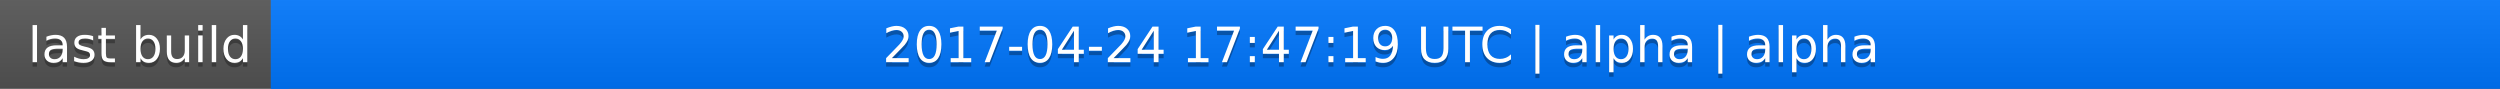
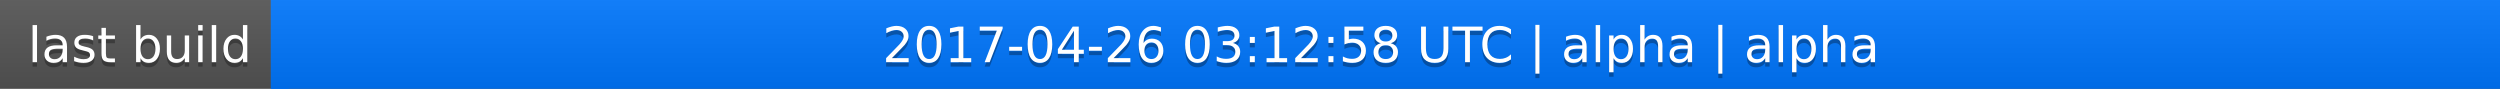
<svg xmlns="http://www.w3.org/2000/svg" width="563" height="20">
  <linearGradient id="a" x2="0" y2="100%">
    <stop offset="0" stop-color="#bbb" stop-opacity=".1" />
    <stop offset="1" stop-opacity=".1" />
  </linearGradient>
  <rect rx="0" width="563" height="20" fill="#555" />
  <rect rx="0" x="61" width="502" height="20" fill="#07f" />
  <path fill="#07f" d="M61 0h4v20h-4z" />
  <rect rx="0" width="563" height="20" fill="url(#a)" />
  <g fill="#fff" text-anchor="middle" font-family="DejaVu Sans,Verdana,Geneva,sans-serif" font-size="11">
    <text x="31.5" y="15" fill="#010101" fill-opacity=".3">last build</text>
    <text x="31.5" y="14">last build</text>
-     <text x="311" y="15" fill="#010101" fill-opacity=".3">2017-04-24 17:47:19 UTC | alpha | alpha</text>
-     <text x="311" y="14">2017-04-24 17:47:19 UTC | alpha | alpha</text>
+     <text x="311" y="15" fill="#010101" fill-opacity=".3">2017-04-26 03:12:58 UTC | alpha | alpha</text>
+     <text x="311" y="14">2017-04-26 03:12:58 UTC | alpha | alpha</text>
  </g>
</svg>
